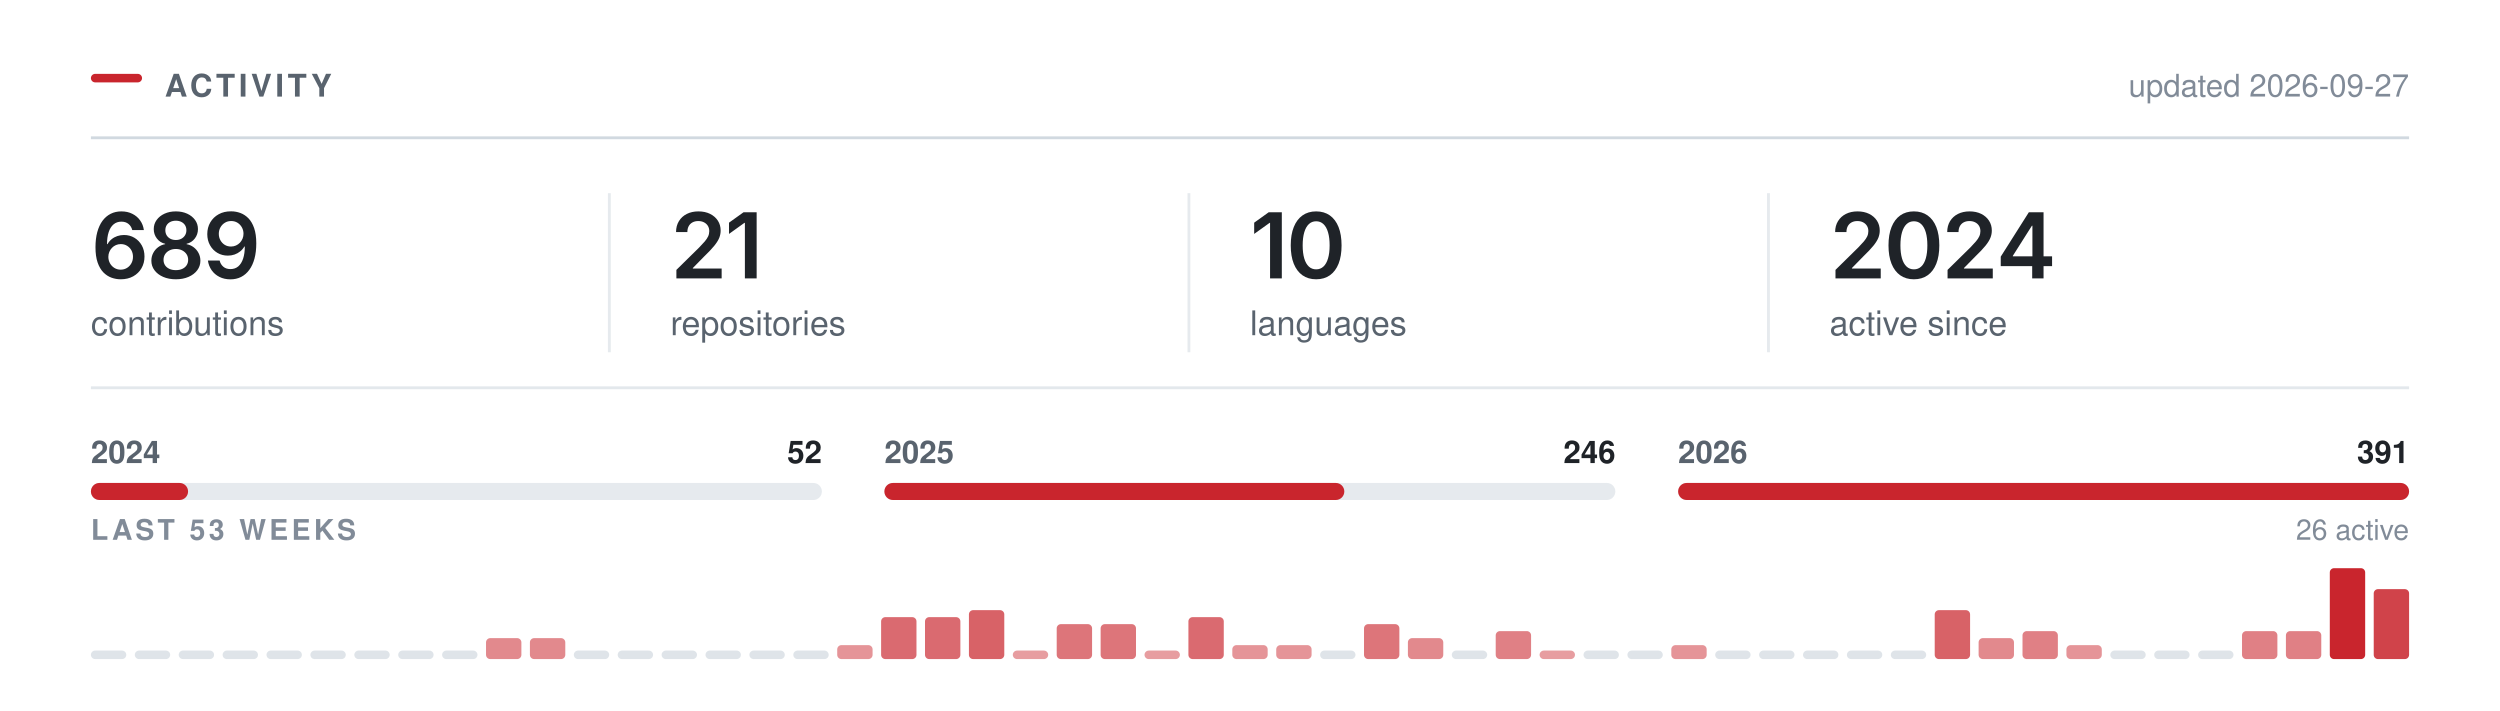
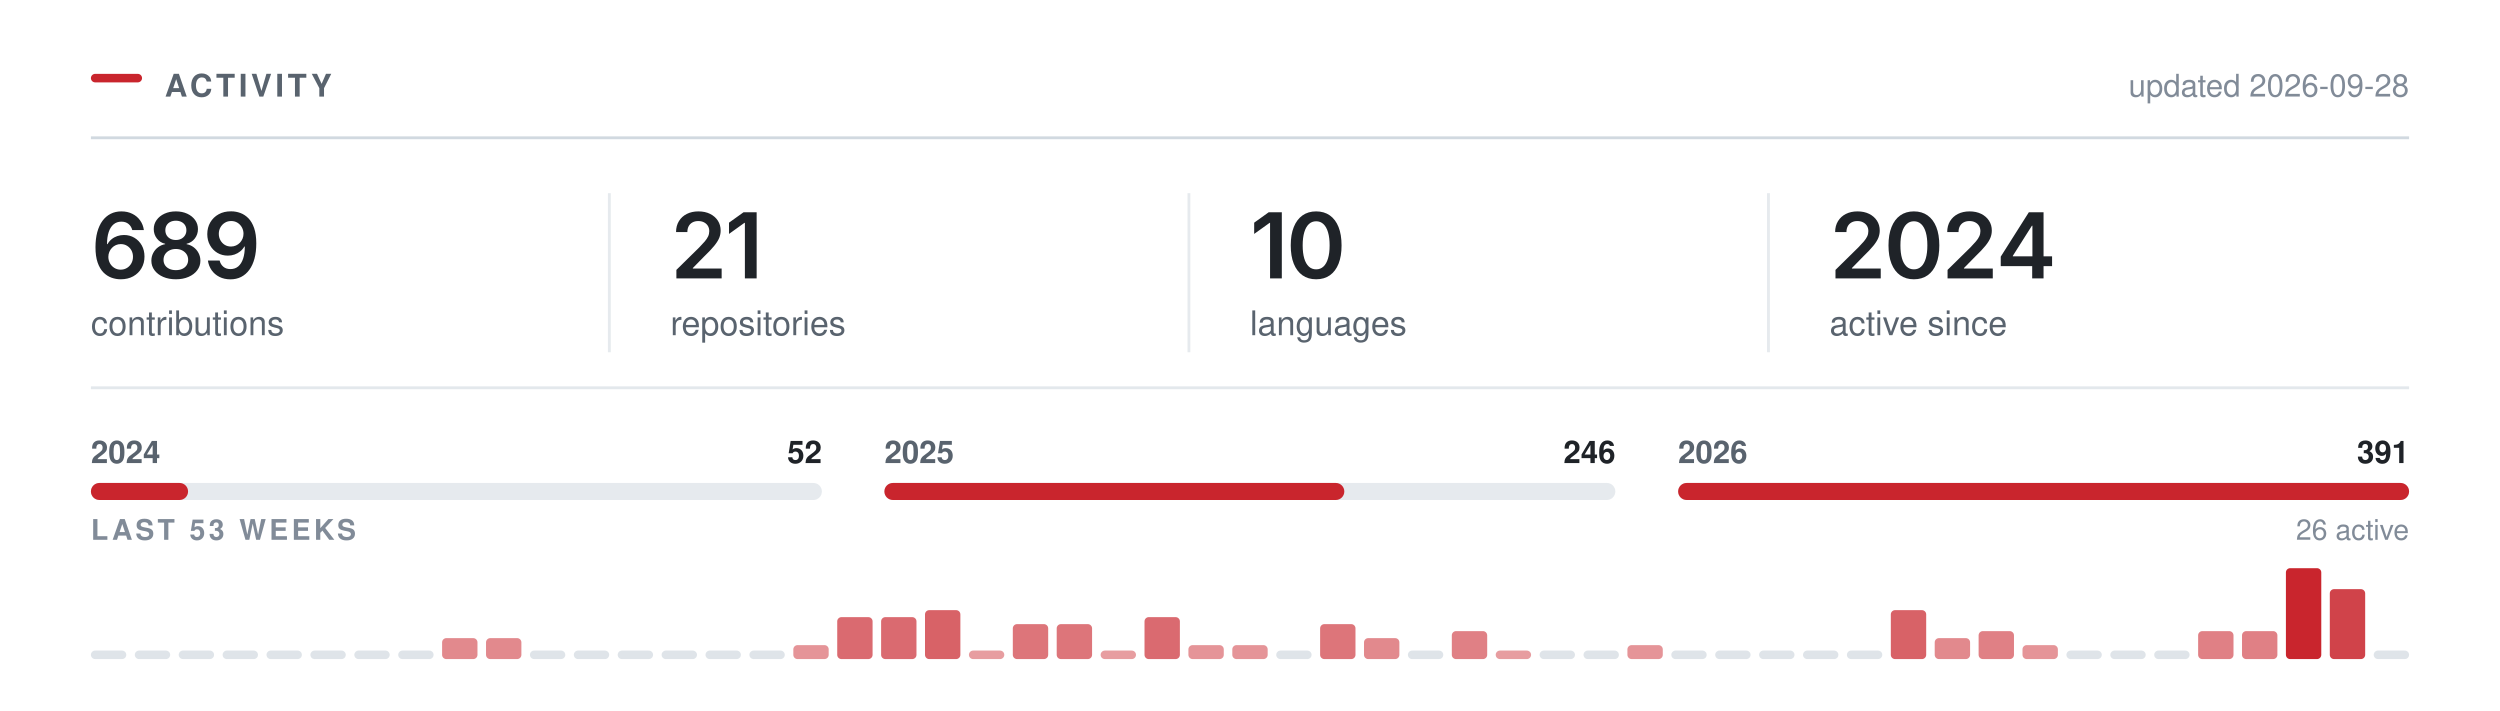
<svg xmlns="http://www.w3.org/2000/svg" width="880" height="250" viewBox="0 0 880 250" role="img" aria-labelledby="t" fill="none">
  <rect x="32.00" y="26.00" width="18" height="3" rx="1.5" fill="#C9252D" />
  <text x="58.00" y="34.00" font-family="-apple-system,BlinkMacSystemFont,&quot;Segoe UI&quot;,Helvetica,Arial,&quot;Apple Color Emoji&quot;,&quot;Segoe UI Emoji&quot;,sans-serif" font-size="11" font-weight="600" fill="#59636e" letter-spacing="1.3">ACTIVITY</text>
  <line x1="32.00" y1="48.5" x2="848.00" y2="48.5" stroke="#d1d9e0" stroke-width="1" />
-   <text x="848.00" y="34.00" font-family="-apple-system,BlinkMacSystemFont,&quot;Segoe UI&quot;,Helvetica,Arial,&quot;Apple Color Emoji&quot;,&quot;Segoe UI Emoji&quot;,sans-serif" font-size="11" font-weight="400" fill="#818b98" text-anchor="end">updated 2026-09-27</text>
+   <text x="848.00" y="34.00" font-family="-apple-system,BlinkMacSystemFont,&quot;Segoe UI&quot;,Helvetica,Arial,&quot;Apple Color Emoji&quot;,&quot;Segoe UI Emoji&quot;,sans-serif" font-size="11" font-weight="400" fill="#818b98" text-anchor="end">updated 2026-09-28</text>
  <g transform="translate(32.00,98.00)">
    <path d="M10.48 0.31Q8.83 0.31 7.24 -0.26Q5.66 -0.83 4.38 -2.13Q3.11 -3.44 2.36 -5.6Q1.61 -7.77 1.61 -10.97Q1.61 -13.97 2.24 -16.3Q2.88 -18.64 4.07 -20.27Q5.27 -21.89 6.95 -22.74Q8.64 -23.59 10.73 -23.59Q12.91 -23.59 14.6 -22.73Q16.3 -21.88 17.34 -20.39Q18.39 -18.91 18.64 -17.02H14.55Q14.22 -18.36 13.23 -19.17Q12.25 -19.98 10.73 -19.98Q9.11 -19.98 7.98 -19.03Q6.84 -18.08 6.26 -16.3Q5.67 -14.53 5.67 -12.06H5.84Q6.41 -13.08 7.29 -13.8Q8.17 -14.52 9.29 -14.9Q10.41 -15.28 11.64 -15.28Q13.69 -15.28 15.32 -14.3Q16.95 -13.33 17.91 -11.62Q18.86 -9.91 18.86 -7.69Q18.86 -5.41 17.81 -3.59Q16.77 -1.78 14.88 -0.73Q13 0.31 10.48 0.31ZM10.47 -3.08Q11.7 -3.08 12.69 -3.68Q13.67 -4.28 14.24 -5.31Q14.81 -6.34 14.81 -7.61Q14.81 -8.86 14.26 -9.88Q13.7 -10.89 12.73 -11.48Q11.77 -12.08 10.52 -12.08Q9.59 -12.08 8.8 -11.73Q8 -11.38 7.4 -10.75Q6.8 -10.12 6.47 -9.31Q6.14 -8.5 6.14 -7.59Q6.14 -6.38 6.7 -5.34Q7.27 -4.31 8.25 -3.7Q9.23 -3.08 10.47 -3.08Z M29.9 0.31Q27.39 0.31 25.43 -0.54Q23.48 -1.39 22.38 -2.87Q21.28 -4.34 21.28 -6.23Q21.28 -7.69 21.92 -8.92Q22.56 -10.16 23.66 -10.98Q24.76 -11.81 26.14 -12.05V-12.19Q24.34 -12.59 23.23 -14.04Q22.12 -15.48 22.12 -17.36Q22.12 -19.16 23.13 -20.56Q24.14 -21.97 25.9 -22.78Q27.65 -23.59 29.9 -23.59Q32.14 -23.59 33.9 -22.78Q35.65 -21.97 36.67 -20.56Q37.68 -19.16 37.68 -17.36Q37.68 -15.48 36.57 -14.04Q35.45 -12.59 33.68 -12.19V-12.05Q35.04 -11.81 36.15 -10.98Q37.25 -10.16 37.9 -8.92Q38.54 -7.69 38.54 -6.23Q38.54 -4.34 37.43 -2.87Q36.33 -1.39 34.37 -0.54Q32.42 0.31 29.9 0.31ZM29.9 -2.91Q31.22 -2.91 32.18 -3.36Q33.15 -3.81 33.69 -4.63Q34.23 -5.45 34.23 -6.53Q34.23 -7.66 33.67 -8.51Q33.11 -9.36 32.13 -9.86Q31.15 -10.36 29.9 -10.36Q28.65 -10.36 27.67 -9.87Q26.68 -9.38 26.12 -8.52Q25.56 -7.66 25.56 -6.53Q25.56 -5.45 26.09 -4.64Q26.62 -3.83 27.61 -3.37Q28.59 -2.91 29.9 -2.91ZM29.9 -13.52Q30.98 -13.52 31.81 -13.95Q32.64 -14.39 33.12 -15.16Q33.61 -15.94 33.61 -16.95Q33.61 -17.97 33.14 -18.72Q32.67 -19.47 31.83 -19.89Q31 -20.31 29.9 -20.31Q28.79 -20.31 27.96 -19.89Q27.12 -19.47 26.66 -18.72Q26.2 -17.97 26.2 -16.95Q26.2 -15.94 26.67 -15.16Q27.14 -14.39 27.98 -13.95Q28.82 -13.52 29.9 -13.52Z M49.12 0.33Q46.93 0.33 45.24 -0.53Q43.54 -1.39 42.49 -2.89Q41.45 -4.39 41.18 -6.3H45.31Q45.62 -4.95 46.6 -4.12Q47.57 -3.28 49.12 -3.28Q50.74 -3.28 51.87 -4.23Q52.99 -5.19 53.58 -6.97Q54.17 -8.75 54.17 -11.23H54.01Q53.45 -10.23 52.56 -9.52Q51.68 -8.8 50.57 -8.41Q49.46 -8.02 48.2 -8.02Q46.17 -8.02 44.52 -8.99Q42.87 -9.97 41.92 -11.69Q40.96 -13.41 40.96 -15.59Q40.96 -17.89 42.02 -19.72Q43.09 -21.55 44.98 -22.59Q46.87 -23.64 49.38 -23.61Q51.04 -23.61 52.61 -23.03Q54.18 -22.45 55.45 -21.16Q56.71 -19.86 57.46 -17.7Q58.21 -15.53 58.21 -12.33Q58.21 -9.33 57.58 -6.98Q56.95 -4.64 55.75 -3.01Q54.56 -1.38 52.88 -0.52Q51.2 0.33 49.12 0.33ZM49.31 -11.22Q50.24 -11.22 51.05 -11.58Q51.85 -11.94 52.45 -12.56Q53.04 -13.19 53.38 -14Q53.71 -14.81 53.71 -15.73Q53.71 -16.94 53.15 -17.95Q52.59 -18.97 51.61 -19.59Q50.63 -20.2 49.37 -20.2Q48.13 -20.2 47.16 -19.6Q46.18 -19 45.6 -17.98Q45.02 -16.95 45.02 -15.69Q45.02 -14.44 45.59 -13.42Q46.15 -12.41 47.11 -11.81Q48.07 -11.22 49.31 -11.22Z" fill="#1f2328" />
  </g>
  <text x="32.00" y="118.00" font-family="-apple-system,BlinkMacSystemFont,&quot;Segoe UI&quot;,Helvetica,Arial,&quot;Apple Color Emoji&quot;,&quot;Segoe UI Emoji&quot;,sans-serif" font-size="12" font-weight="400" fill="#59636e">contributions</text>
  <g transform="translate(236.00,98.00)">
    <path d="M2.09 0V-3L10.17 -10.95Q11.31 -12.12 12.09 -13.03Q12.86 -13.94 13.26 -14.79Q13.66 -15.64 13.66 -16.64Q13.66 -17.73 13.15 -18.53Q12.64 -19.33 11.77 -19.76Q10.91 -20.19 9.8 -20.19Q8.62 -20.19 7.76 -19.72Q6.89 -19.25 6.42 -18.38Q5.95 -17.52 5.95 -16.31H1.97Q1.97 -18.52 2.98 -20.16Q3.98 -21.8 5.76 -22.7Q7.53 -23.59 9.84 -23.59Q12.17 -23.59 13.94 -22.72Q15.7 -21.84 16.69 -20.32Q17.67 -18.8 17.67 -16.84Q17.67 -15.55 17.19 -14.31Q16.7 -13.08 15.45 -11.52Q14.2 -9.97 11.92 -7.78L7.88 -3.66V-3.48H18.02V0Z M30.34 -23.28V0H26.2V-19.56H26.04L20.61 -15.66V-19.62L25.72 -23.28Z" fill="#1f2328" />
  </g>
  <text x="236.00" y="118.00" font-family="-apple-system,BlinkMacSystemFont,&quot;Segoe UI&quot;,Helvetica,Arial,&quot;Apple Color Emoji&quot;,&quot;Segoe UI Emoji&quot;,sans-serif" font-size="12" font-weight="400" fill="#59636e">repositories</text>
  <line x1="214.5" y1="68.00" x2="214.5" y2="124.00" stroke="#d1d9e0" stroke-width="1" opacity="0.55" />
  <g transform="translate(440.00,98.00)">
    <path d="M11.2 -23.28V0H7.06V-19.56H6.91L1.47 -15.66V-19.62L6.58 -23.28Z M23.28 0.31Q20.47 0.31 18.47 -1.1Q16.47 -2.52 15.4 -5.18Q14.34 -7.84 14.34 -11.62Q14.34 -15.41 15.41 -18.08Q16.48 -20.75 18.47 -22.17Q20.47 -23.59 23.28 -23.59Q26.11 -23.59 28.11 -22.17Q30.11 -20.75 31.17 -18.08Q32.23 -15.41 32.23 -11.62Q32.23 -7.84 31.18 -5.18Q30.12 -2.52 28.12 -1.1Q26.12 0.31 23.28 0.31ZM23.29 -3.19Q24.81 -3.19 25.86 -4.18Q26.92 -5.17 27.47 -7.05Q28.03 -8.94 28.03 -11.62Q28.03 -14.33 27.47 -16.22Q26.92 -18.11 25.86 -19.11Q24.81 -20.11 23.29 -20.11Q21.76 -20.11 20.71 -19.11Q19.65 -18.11 19.1 -16.22Q18.54 -14.33 18.54 -11.62Q18.54 -8.94 19.09 -7.05Q19.64 -5.17 20.7 -4.18Q21.76 -3.19 23.29 -3.19Z" fill="#1f2328" />
  </g>
  <text x="440.00" y="118.00" font-family="-apple-system,BlinkMacSystemFont,&quot;Segoe UI&quot;,Helvetica,Arial,&quot;Apple Color Emoji&quot;,&quot;Segoe UI Emoji&quot;,sans-serif" font-size="12" font-weight="400" fill="#59636e">languages</text>
  <line x1="418.5" y1="68.00" x2="418.5" y2="124.00" stroke="#d1d9e0" stroke-width="1" opacity="0.55" />
  <g transform="translate(644.00,98.00)">
    <path d="M2.09 0V-3L10.17 -10.95Q11.31 -12.12 12.09 -13.03Q12.86 -13.94 13.26 -14.79Q13.66 -15.64 13.66 -16.64Q13.66 -17.73 13.15 -18.53Q12.64 -19.33 11.77 -19.76Q10.91 -20.19 9.8 -20.19Q8.62 -20.19 7.76 -19.72Q6.89 -19.25 6.42 -18.38Q5.95 -17.52 5.95 -16.31H1.97Q1.97 -18.52 2.98 -20.16Q3.98 -21.8 5.76 -22.7Q7.53 -23.59 9.84 -23.59Q12.17 -23.59 13.94 -22.72Q15.7 -21.84 16.69 -20.32Q17.67 -18.8 17.67 -16.84Q17.67 -15.55 17.19 -14.31Q16.7 -13.08 15.45 -11.52Q14.2 -9.97 11.92 -7.78L7.88 -3.66V-3.48H18.02V0Z M29.68 0.31Q26.87 0.31 24.87 -1.1Q22.87 -2.52 21.81 -5.18Q20.75 -7.84 20.75 -11.62Q20.75 -15.41 21.82 -18.08Q22.89 -20.75 24.88 -22.17Q26.87 -23.59 29.68 -23.59Q32.51 -23.59 34.51 -22.17Q36.51 -20.75 37.58 -18.08Q38.64 -15.41 38.64 -11.62Q38.64 -7.84 37.58 -5.18Q36.53 -2.52 34.53 -1.1Q32.53 0.31 29.68 0.31ZM29.7 -3.19Q31.22 -3.19 32.27 -4.18Q33.33 -5.17 33.88 -7.05Q34.43 -8.94 34.43 -11.62Q34.43 -14.33 33.88 -16.22Q33.33 -18.11 32.27 -19.11Q31.22 -20.11 29.7 -20.11Q28.17 -20.11 27.11 -19.11Q26.06 -18.11 25.5 -16.22Q24.95 -14.33 24.95 -11.62Q24.95 -8.94 25.5 -7.05Q26.04 -5.17 27.11 -4.18Q28.17 -3.19 29.7 -3.19Z M41.54 0V-3L49.62 -10.95Q50.76 -12.12 51.53 -13.03Q52.31 -13.94 52.7 -14.79Q53.1 -15.64 53.1 -16.64Q53.1 -17.73 52.6 -18.53Q52.09 -19.33 51.22 -19.76Q50.35 -20.19 49.24 -20.19Q48.07 -20.19 47.2 -19.72Q46.34 -19.25 45.87 -18.38Q45.4 -17.52 45.4 -16.31H41.42Q41.42 -18.52 42.42 -20.16Q43.43 -21.8 45.2 -22.7Q46.98 -23.59 49.29 -23.59Q51.62 -23.59 53.38 -22.72Q55.15 -21.84 56.13 -20.32Q57.12 -18.8 57.12 -16.84Q57.12 -15.55 56.63 -14.31Q56.15 -13.08 54.9 -11.52Q53.65 -9.97 51.37 -7.78L47.32 -3.66V-3.48H57.46V0Z M60.26 -4.33V-7.66L70.15 -23.28H72.9V-18.53H71.22L64.52 -7.95V-7.77H78.33V-4.33ZM71.33 0V-5.33L71.41 -6.84V-23.28H75.33V0Z" fill="#1f2328" />
  </g>
  <text x="644.00" y="118.00" font-family="-apple-system,BlinkMacSystemFont,&quot;Segoe UI&quot;,Helvetica,Arial,&quot;Apple Color Emoji&quot;,&quot;Segoe UI Emoji&quot;,sans-serif" font-size="12" font-weight="400" fill="#59636e">active since</text>
  <line x1="622.5" y1="68.00" x2="622.5" y2="124.00" stroke="#d1d9e0" stroke-width="1" opacity="0.55" />
  <line x1="32.00" y1="136.5" x2="848.00" y2="136.5" stroke="#d1d9e0" stroke-width="1" opacity="0.6" />
  <rect x="32.0" y="170" width="257.3" height="6" rx="3" fill="#d1d9e0" opacity="0.55" />
  <rect x="32.0" y="170" width="34.2" height="6" rx="3" fill="#C9252D" />
  <text x="32.00" y="163.00" font-family="-apple-system,BlinkMacSystemFont,&quot;Segoe UI&quot;,Helvetica,Arial,&quot;Apple Color Emoji&quot;,&quot;Segoe UI Emoji&quot;,sans-serif" font-size="11" font-weight="600" fill="#59636e">2024</text>
  <text x="289.33" y="163.00" font-family="-apple-system,BlinkMacSystemFont,&quot;Segoe UI&quot;,Helvetica,Arial,&quot;Apple Color Emoji&quot;,&quot;Segoe UI Emoji&quot;,sans-serif" font-size="11" font-weight="600" fill="#1f2328" text-anchor="end">52</text>
  <rect x="311.3" y="170" width="257.3" height="6" rx="3" fill="#d1d9e0" opacity="0.55" />
  <rect x="311.3" y="170" width="161.9" height="6" rx="3" fill="#C9252D" />
  <text x="311.33" y="163.00" font-family="-apple-system,BlinkMacSystemFont,&quot;Segoe UI&quot;,Helvetica,Arial,&quot;Apple Color Emoji&quot;,&quot;Segoe UI Emoji&quot;,sans-serif" font-size="11" font-weight="600" fill="#59636e">2025</text>
  <text x="568.67" y="163.00" font-family="-apple-system,BlinkMacSystemFont,&quot;Segoe UI&quot;,Helvetica,Arial,&quot;Apple Color Emoji&quot;,&quot;Segoe UI Emoji&quot;,sans-serif" font-size="11" font-weight="600" fill="#1f2328" text-anchor="end">246</text>
  <rect x="590.7" y="170" width="257.3" height="6" rx="3" fill="#d1d9e0" opacity="0.55" />
  <rect x="590.7" y="170" width="257.3" height="6" rx="3" fill="#C9252D" />
  <text x="590.67" y="163.00" font-family="-apple-system,BlinkMacSystemFont,&quot;Segoe UI&quot;,Helvetica,Arial,&quot;Apple Color Emoji&quot;,&quot;Segoe UI Emoji&quot;,sans-serif" font-size="11" font-weight="600" fill="#59636e">2026</text>
  <text x="848.00" y="163.00" font-family="-apple-system,BlinkMacSystemFont,&quot;Segoe UI&quot;,Helvetica,Arial,&quot;Apple Color Emoji&quot;,&quot;Segoe UI Emoji&quot;,sans-serif" font-size="11" font-weight="600" fill="#1f2328" text-anchor="end">391</text>
  <text x="32.00" y="190.00" font-family="-apple-system,BlinkMacSystemFont,&quot;Segoe UI&quot;,Helvetica,Arial,&quot;Apple Color Emoji&quot;,&quot;Segoe UI Emoji&quot;,sans-serif" font-size="10" font-weight="600" fill="#818b98" letter-spacing="1.2">LAST 53 WEEKS</text>
  <text x="848.00" y="190.00" font-family="-apple-system,BlinkMacSystemFont,&quot;Segoe UI&quot;,Helvetica,Arial,&quot;Apple Color Emoji&quot;,&quot;Segoe UI Emoji&quot;,sans-serif" font-size="10" font-weight="400" fill="#818b98" text-anchor="end">26 active</text>
  <rect x="32.00" y="229.00" width="12.45" height="3" rx="1.5" fill="#d1d9e0" opacity="0.7" />
  <rect x="47.45" y="229.00" width="12.45" height="3" rx="1.5" fill="#d1d9e0" opacity="0.7" />
  <rect x="62.91" y="229.00" width="12.45" height="3" rx="1.5" fill="#d1d9e0" opacity="0.7" />
  <rect x="78.36" y="229.00" width="12.45" height="3" rx="1.5" fill="#d1d9e0" opacity="0.7" />
  <rect x="93.81" y="229.00" width="12.45" height="3" rx="1.5" fill="#d1d9e0" opacity="0.7" />
  <rect x="109.26" y="229.00" width="12.45" height="3" rx="1.5" fill="#d1d9e0" opacity="0.7" />
  <rect x="124.72" y="229.00" width="12.45" height="3" rx="1.5" fill="#d1d9e0" opacity="0.7" />
  <rect x="140.17" y="229.00" width="12.45" height="3" rx="1.5" fill="#d1d9e0" opacity="0.7" />
-   <rect x="155.62" y="229.00" width="12.45" height="3" rx="1.5" fill="#d1d9e0" opacity="0.7" />
+   <rect x="155.62" y="224.62" width="12.45" height="7.38" rx="1.5" fill="#C9252D" opacity="0.54" />
  <rect x="171.08" y="224.62" width="12.45" height="7.38" rx="1.5" fill="#C9252D" opacity="0.54" />
-   <rect x="186.53" y="224.62" width="12.45" height="7.38" rx="1.5" fill="#C9252D" opacity="0.54" />
+   <rect x="186.53" y="229.00" width="12.45" height="3" rx="1.5" fill="#d1d9e0" opacity="0.7" />
  <rect x="201.98" y="229.00" width="12.45" height="3" rx="1.5" fill="#d1d9e0" opacity="0.7" />
  <rect x="217.43" y="229.00" width="12.45" height="3" rx="1.5" fill="#d1d9e0" opacity="0.7" />
  <rect x="232.89" y="229.00" width="12.45" height="3" rx="1.5" fill="#d1d9e0" opacity="0.7" />
  <rect x="248.34" y="229.00" width="12.45" height="3" rx="1.5" fill="#d1d9e0" opacity="0.7" />
  <rect x="263.79" y="229.00" width="12.45" height="3" rx="1.5" fill="#d1d9e0" opacity="0.7" />
-   <rect x="279.25" y="229.00" width="12.45" height="3" rx="1.5" fill="#d1d9e0" opacity="0.7" />
-   <rect x="294.70" y="227.08" width="12.45" height="4.92" rx="1.5" fill="#C9252D" opacity="0.49" />
+   <rect x="279.25" y="227.08" width="12.45" height="4.92" rx="1.5" fill="#C9252D" opacity="0.49" />
+   <rect x="294.70" y="217.23" width="12.45" height="14.77" rx="1.5" fill="#C9252D" opacity="0.68" />
  <rect x="310.15" y="217.23" width="12.45" height="14.77" rx="1.5" fill="#C9252D" opacity="0.68" />
-   <rect x="325.60" y="217.23" width="12.45" height="14.77" rx="1.5" fill="#C9252D" opacity="0.68" />
-   <rect x="341.06" y="214.77" width="12.45" height="17.23" rx="1.5" fill="#C9252D" opacity="0.72" />
-   <rect x="356.51" y="229.00" width="12.45" height="3.00" rx="1.5" fill="#C9252D" opacity="0.45" />
+   <rect x="325.60" y="214.77" width="12.45" height="17.23" rx="1.5" fill="#C9252D" opacity="0.72" />
+   <rect x="341.06" y="229.00" width="12.45" height="3.00" rx="1.5" fill="#C9252D" opacity="0.45" />
+   <rect x="356.51" y="219.69" width="12.45" height="12.31" rx="1.5" fill="#C9252D" opacity="0.63" />
  <rect x="371.96" y="219.69" width="12.45" height="12.31" rx="1.5" fill="#C9252D" opacity="0.63" />
-   <rect x="387.42" y="219.69" width="12.45" height="12.31" rx="1.5" fill="#C9252D" opacity="0.63" />
-   <rect x="402.87" y="229.00" width="12.45" height="3.00" rx="1.5" fill="#C9252D" opacity="0.45" />
-   <rect x="418.32" y="217.23" width="12.45" height="14.77" rx="1.5" fill="#C9252D" opacity="0.68" />
+   <rect x="387.42" y="229.00" width="12.45" height="3.00" rx="1.5" fill="#C9252D" opacity="0.45" />
+   <rect x="402.87" y="217.23" width="12.45" height="14.77" rx="1.5" fill="#C9252D" opacity="0.68" />
+   <rect x="418.32" y="227.08" width="12.45" height="4.92" rx="1.5" fill="#C9252D" opacity="0.49" />
  <rect x="433.77" y="227.08" width="12.45" height="4.92" rx="1.5" fill="#C9252D" opacity="0.49" />
-   <rect x="449.23" y="227.08" width="12.45" height="4.92" rx="1.5" fill="#C9252D" opacity="0.49" />
-   <rect x="464.68" y="229.00" width="12.45" height="3" rx="1.5" fill="#d1d9e0" opacity="0.7" />
-   <rect x="480.13" y="219.69" width="12.45" height="12.31" rx="1.5" fill="#C9252D" opacity="0.63" />
-   <rect x="495.58" y="224.62" width="12.45" height="7.38" rx="1.5" fill="#C9252D" opacity="0.54" />
-   <rect x="511.04" y="229.00" width="12.45" height="3" rx="1.5" fill="#d1d9e0" opacity="0.7" />
-   <rect x="526.49" y="222.15" width="12.45" height="9.85" rx="1.5" fill="#C9252D" opacity="0.58" />
-   <rect x="541.94" y="229.00" width="12.45" height="3.00" rx="1.5" fill="#C9252D" opacity="0.45" />
+   <rect x="449.23" y="229.00" width="12.45" height="3" rx="1.5" fill="#d1d9e0" opacity="0.7" />
+   <rect x="464.68" y="219.69" width="12.45" height="12.31" rx="1.5" fill="#C9252D" opacity="0.63" />
+   <rect x="480.13" y="224.62" width="12.45" height="7.38" rx="1.5" fill="#C9252D" opacity="0.54" />
+   <rect x="495.58" y="229.00" width="12.45" height="3" rx="1.5" fill="#d1d9e0" opacity="0.7" />
+   <rect x="511.04" y="222.15" width="12.45" height="9.85" rx="1.5" fill="#C9252D" opacity="0.58" />
+   <rect x="526.49" y="229.00" width="12.45" height="3.00" rx="1.5" fill="#C9252D" opacity="0.45" />
+   <rect x="541.94" y="229.00" width="12.45" height="3" rx="1.5" fill="#d1d9e0" opacity="0.7" />
  <rect x="557.40" y="229.00" width="12.45" height="3" rx="1.5" fill="#d1d9e0" opacity="0.7" />
-   <rect x="572.85" y="229.00" width="12.45" height="3" rx="1.5" fill="#d1d9e0" opacity="0.7" />
-   <rect x="588.30" y="227.08" width="12.45" height="4.92" rx="1.5" fill="#C9252D" opacity="0.49" />
+   <rect x="572.85" y="227.08" width="12.45" height="4.92" rx="1.5" fill="#C9252D" opacity="0.49" />
+   <rect x="588.30" y="229.00" width="12.45" height="3" rx="1.5" fill="#d1d9e0" opacity="0.7" />
  <rect x="603.75" y="229.00" width="12.45" height="3" rx="1.5" fill="#d1d9e0" opacity="0.7" />
  <rect x="619.21" y="229.00" width="12.45" height="3" rx="1.5" fill="#d1d9e0" opacity="0.7" />
  <rect x="634.66" y="229.00" width="12.45" height="3" rx="1.5" fill="#d1d9e0" opacity="0.7" />
  <rect x="650.11" y="229.00" width="12.45" height="3" rx="1.5" fill="#d1d9e0" opacity="0.7" />
-   <rect x="665.57" y="229.00" width="12.45" height="3" rx="1.5" fill="#d1d9e0" opacity="0.7" />
-   <rect x="681.02" y="214.77" width="12.45" height="17.23" rx="1.5" fill="#C9252D" opacity="0.72" />
-   <rect x="696.47" y="224.62" width="12.45" height="7.38" rx="1.5" fill="#C9252D" opacity="0.54" />
-   <rect x="711.92" y="222.15" width="12.45" height="9.85" rx="1.5" fill="#C9252D" opacity="0.58" />
-   <rect x="727.38" y="227.08" width="12.45" height="4.92" rx="1.5" fill="#C9252D" opacity="0.49" />
+   <rect x="665.57" y="214.77" width="12.45" height="17.23" rx="1.5" fill="#C9252D" opacity="0.72" />
+   <rect x="681.02" y="224.62" width="12.45" height="7.38" rx="1.5" fill="#C9252D" opacity="0.54" />
+   <rect x="696.47" y="222.15" width="12.45" height="9.85" rx="1.5" fill="#C9252D" opacity="0.58" />
+   <rect x="711.92" y="227.08" width="12.45" height="4.92" rx="1.5" fill="#C9252D" opacity="0.49" />
+   <rect x="727.38" y="229.00" width="12.45" height="3" rx="1.5" fill="#d1d9e0" opacity="0.7" />
  <rect x="742.83" y="229.00" width="12.45" height="3" rx="1.5" fill="#d1d9e0" opacity="0.7" />
  <rect x="758.28" y="229.00" width="12.45" height="3" rx="1.5" fill="#d1d9e0" opacity="0.7" />
-   <rect x="773.74" y="229.00" width="12.45" height="3" rx="1.5" fill="#d1d9e0" opacity="0.7" />
+   <rect x="773.74" y="222.15" width="12.45" height="9.85" rx="1.5" fill="#C9252D" opacity="0.58" />
  <rect x="789.19" y="222.15" width="12.45" height="9.85" rx="1.5" fill="#C9252D" opacity="0.58" />
-   <rect x="804.64" y="222.15" width="12.45" height="9.85" rx="1.5" fill="#C9252D" opacity="0.58" />
-   <rect x="820.09" y="200.00" width="12.45" height="32.00" rx="1.5" fill="#C9252D" opacity="1.00" />
-   <rect x="835.55" y="207.38" width="12.45" height="24.62" rx="1.5" fill="#C9252D" opacity="0.86" />
+   <rect x="804.64" y="200.00" width="12.45" height="32.00" rx="1.5" fill="#C9252D" opacity="1.00" />
+   <rect x="820.09" y="207.38" width="12.45" height="24.62" rx="1.5" fill="#C9252D" opacity="0.86" />
+   <rect x="835.55" y="229.00" width="12.45" height="3" rx="1.5" fill="#d1d9e0" opacity="0.7" />
</svg>
